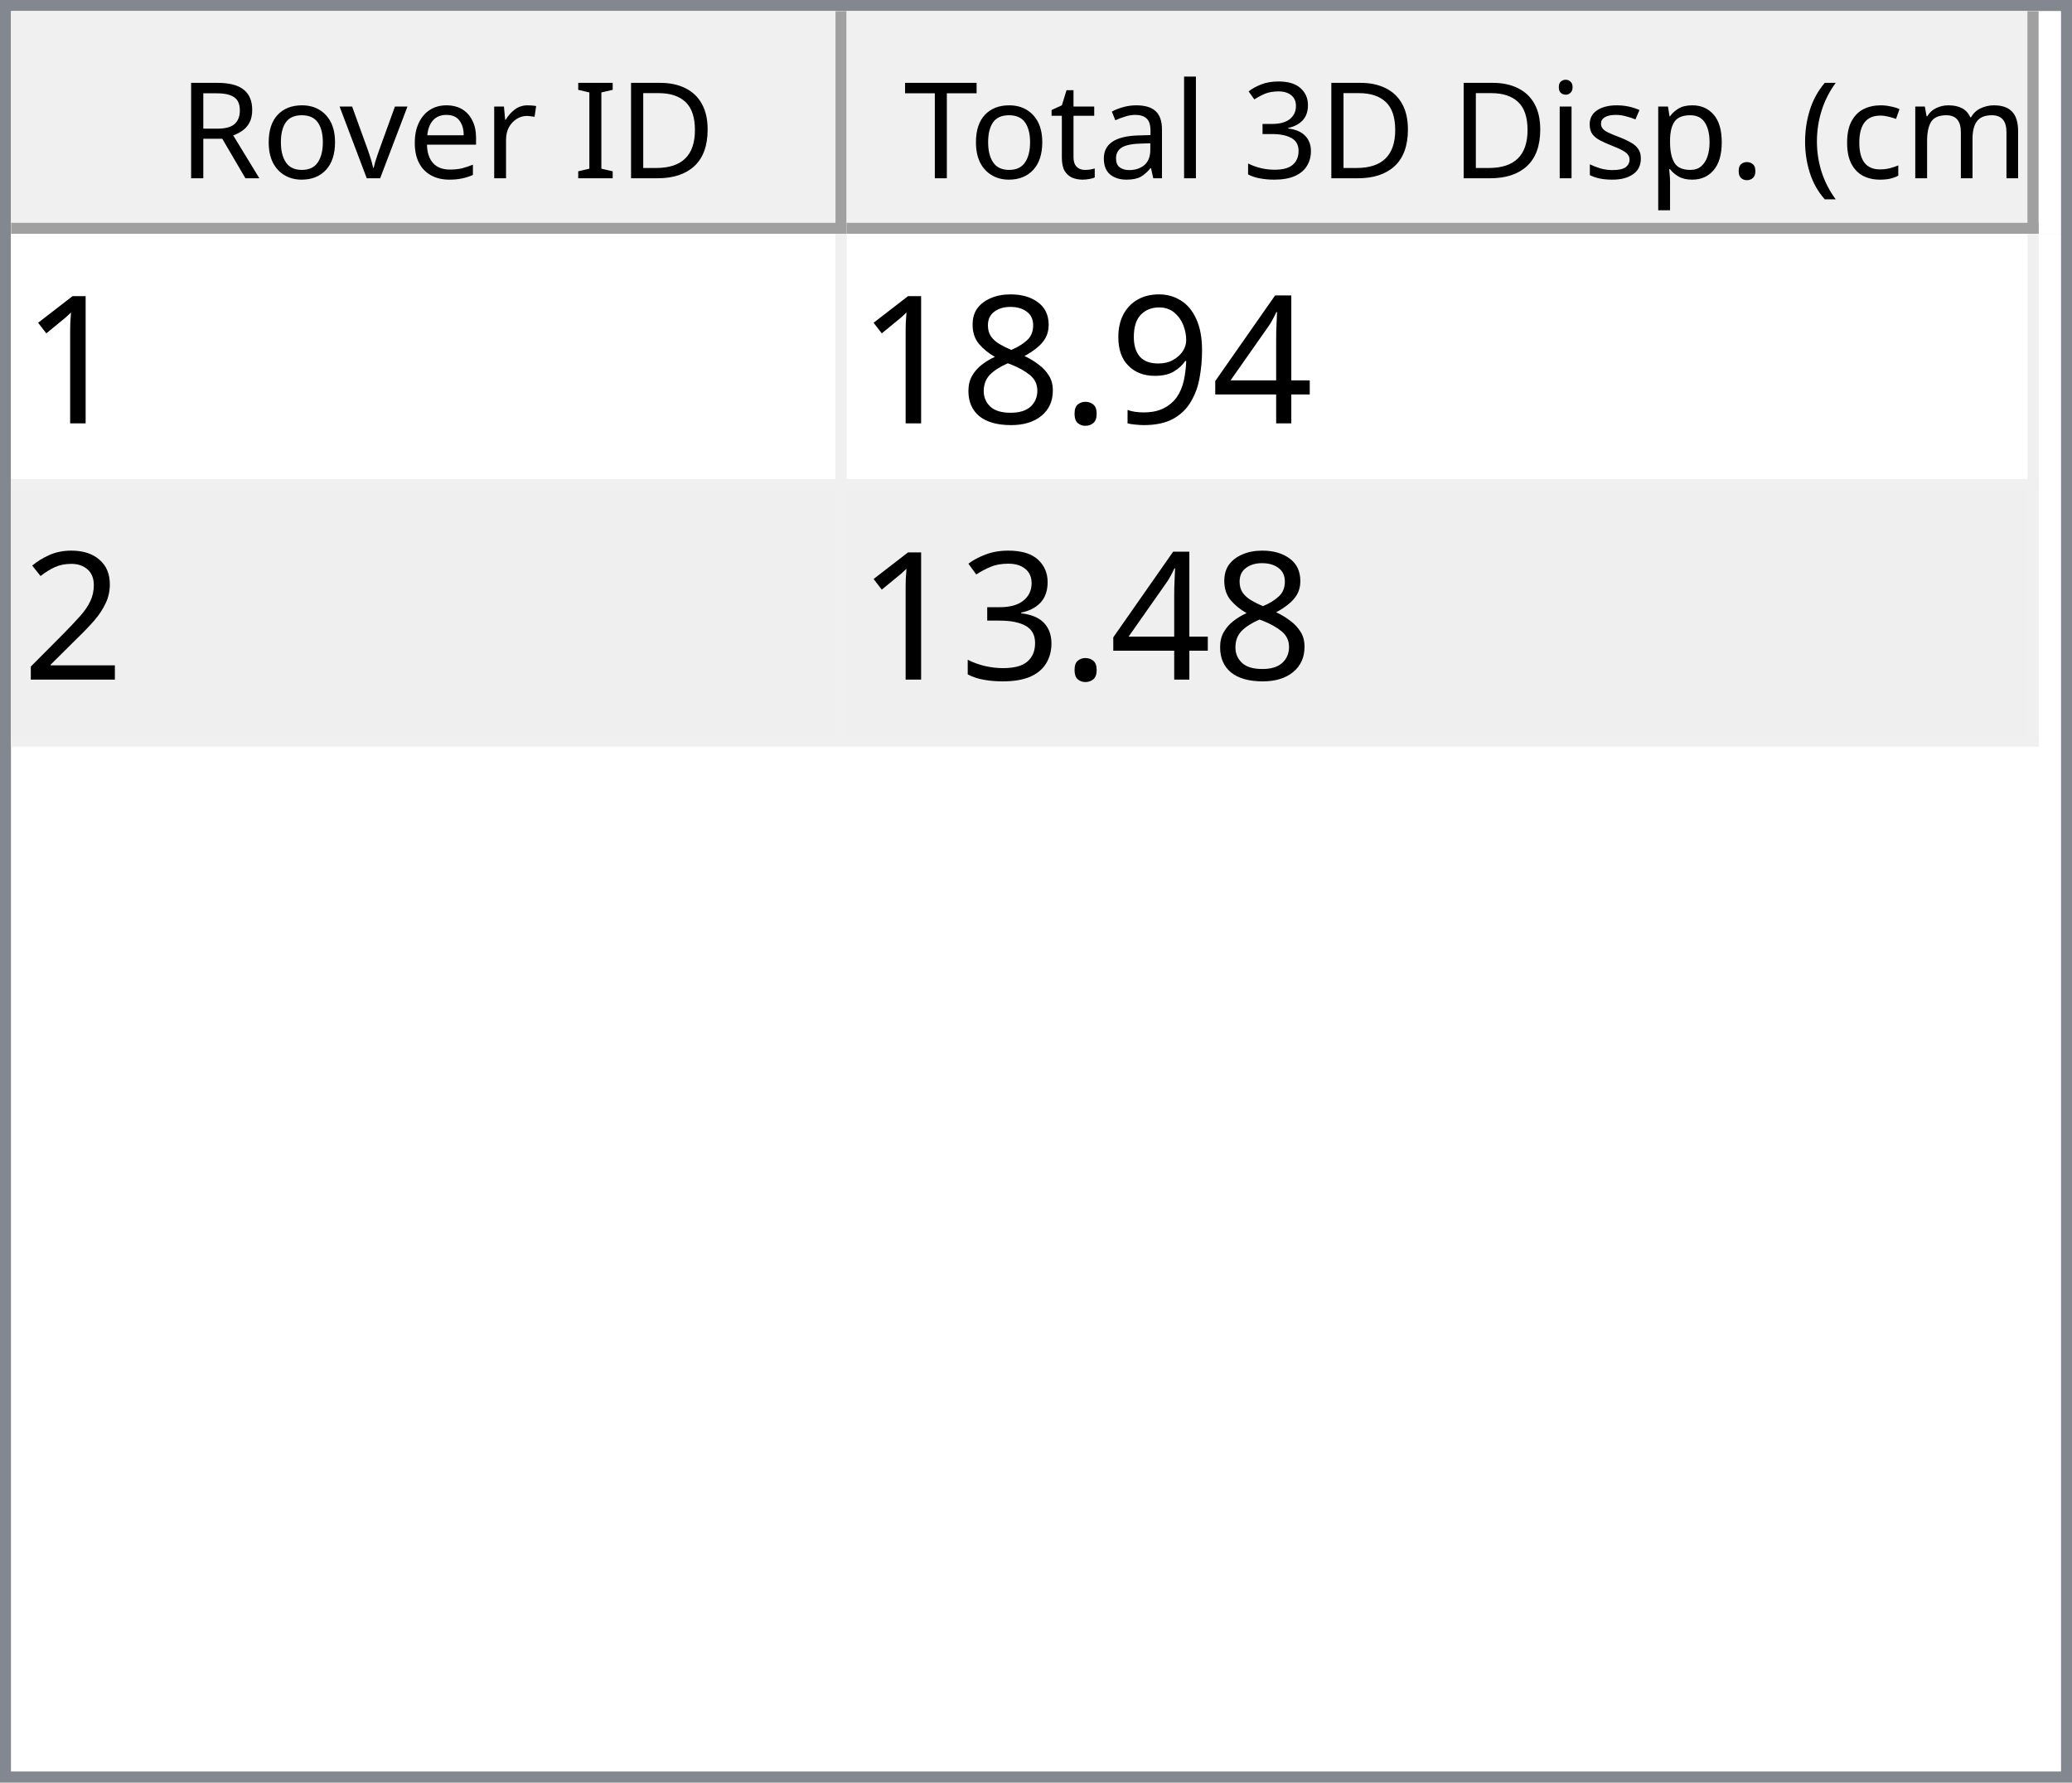
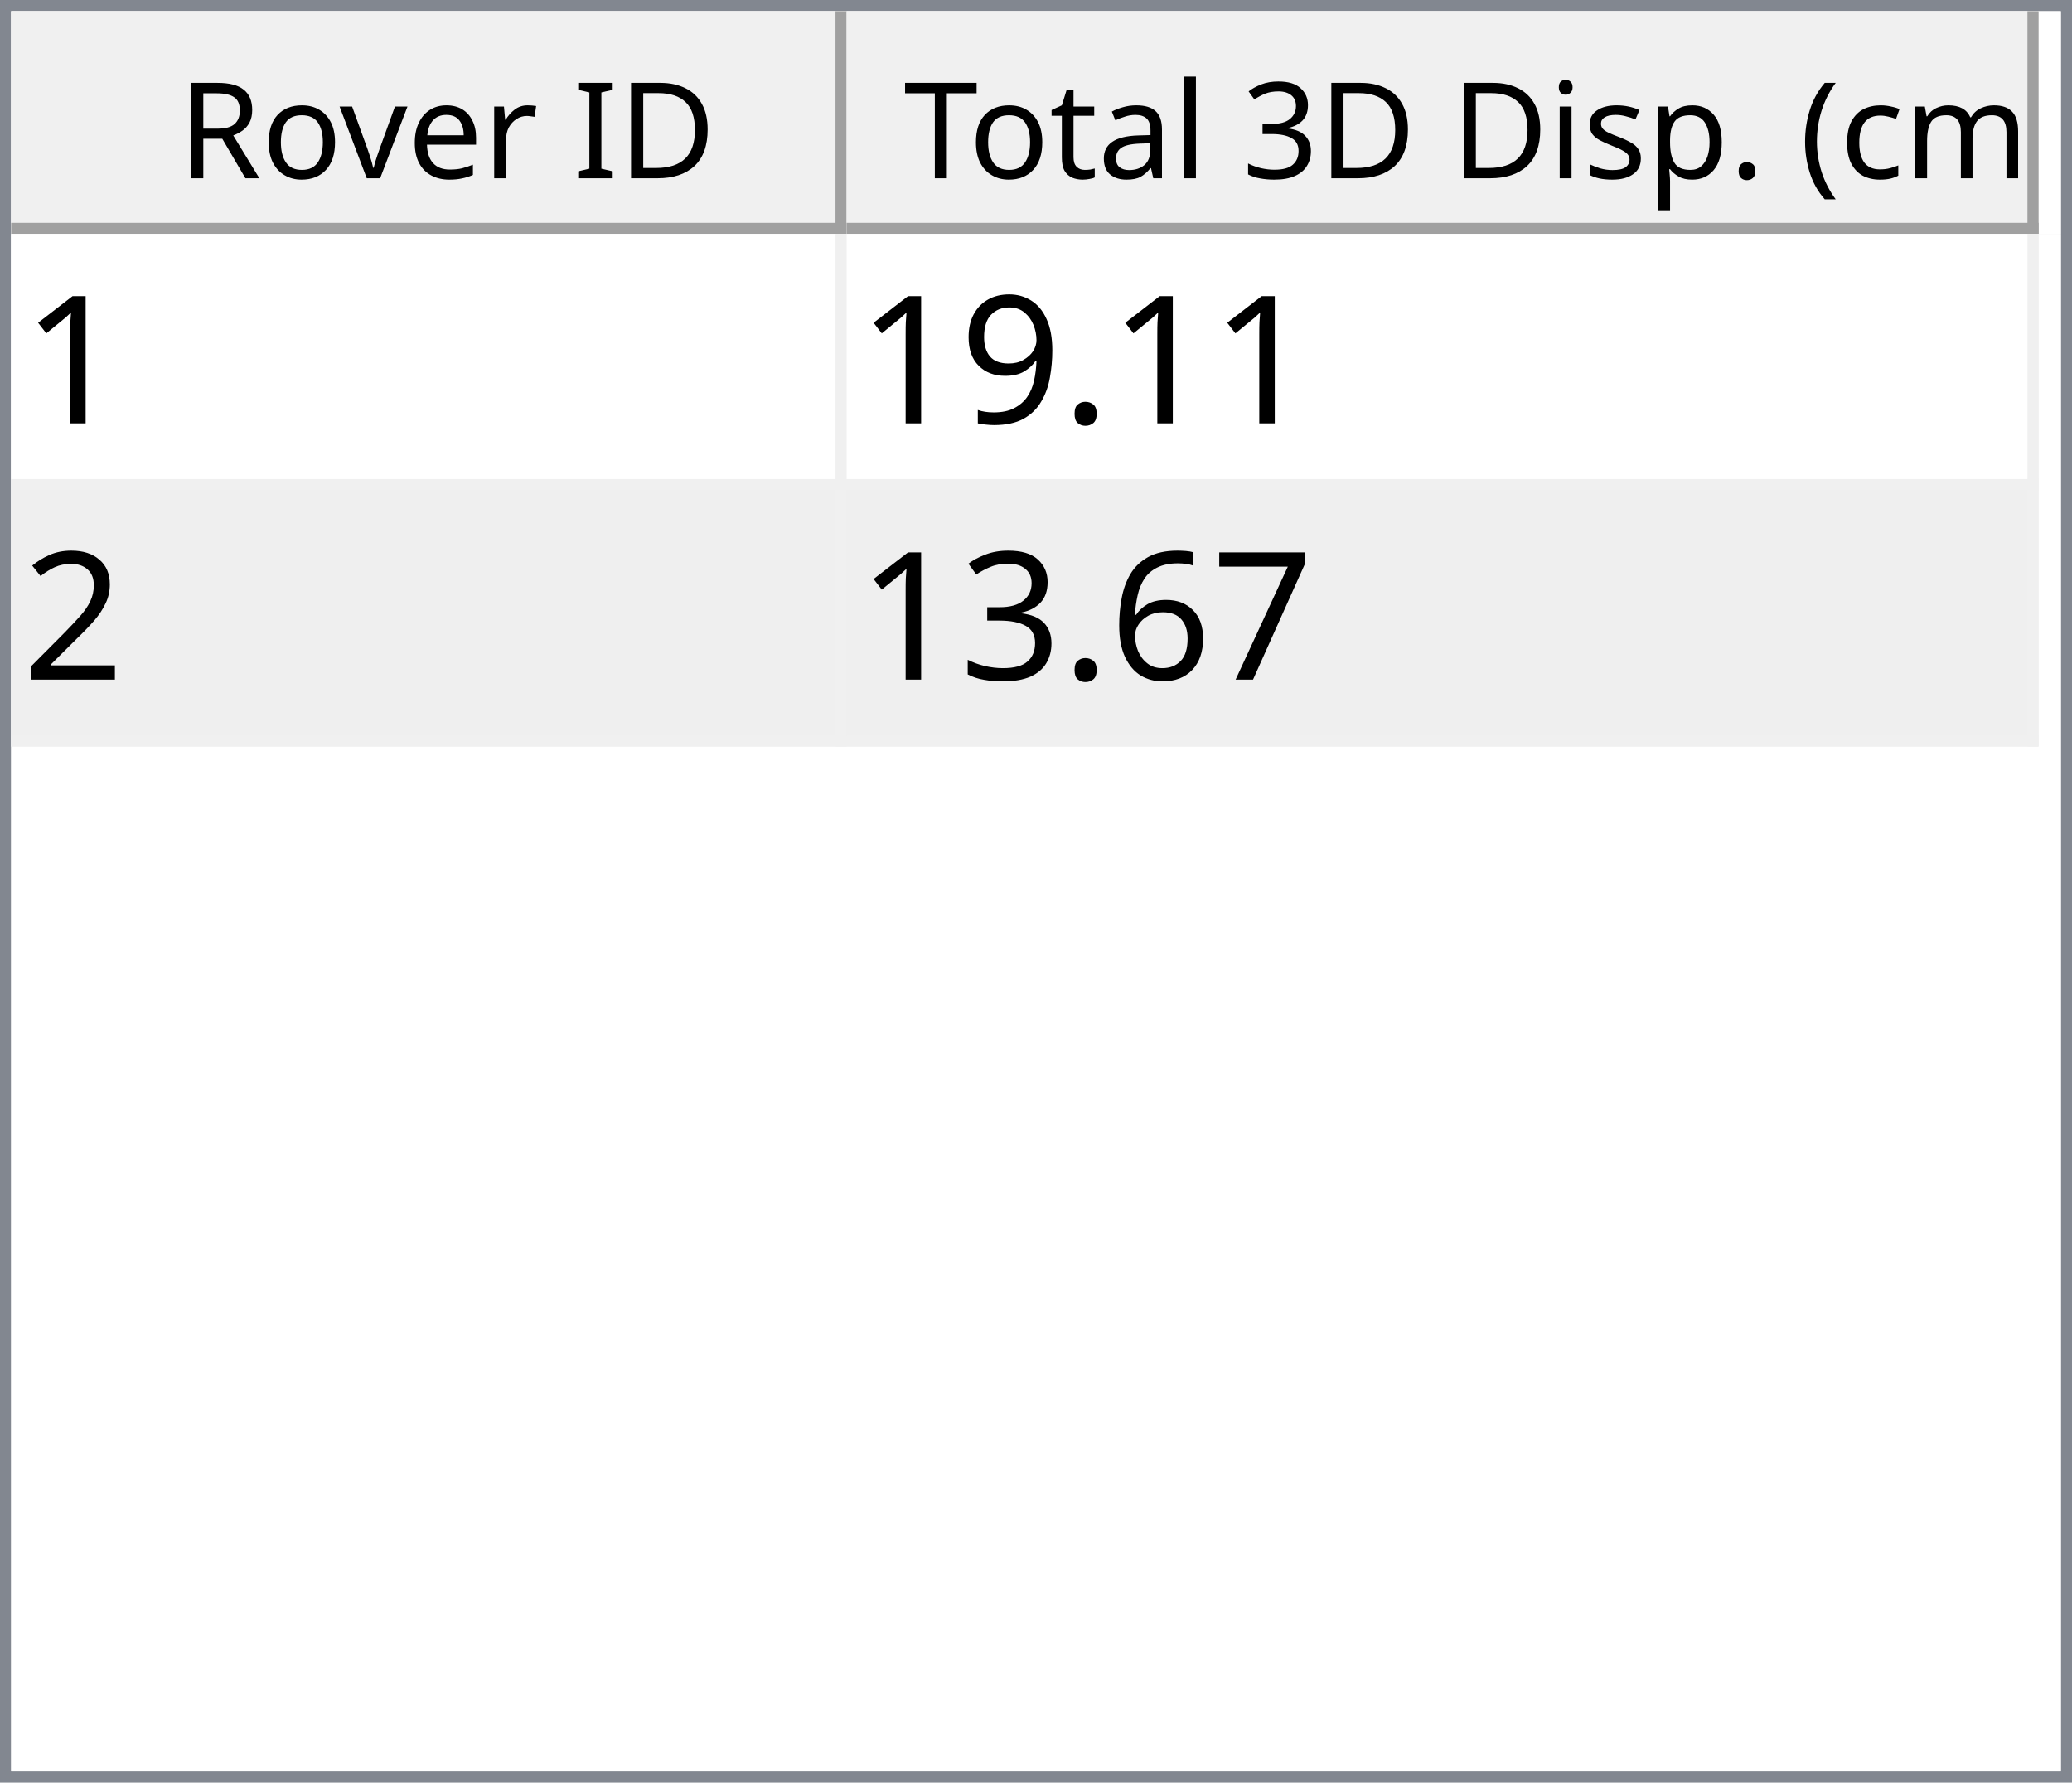
<svg xmlns="http://www.w3.org/2000/svg" style="fill-opacity:1; color-rendering:auto; color-interpolation:auto; text-rendering:auto; stroke:black; stroke-linecap:square; stroke-miterlimit:10; shape-rendering:auto; stroke-opacity:1; fill:black; stroke-dasharray:none; font-weight:normal; stroke-width:1; font-family:'Dialog'; font-style:normal; stroke-linejoin:miter; font-size:12px; stroke-dashoffset:0; image-rendering:auto;" width="186" height="160">
  <defs id="genericDefs" />
  <g>
    <defs id="defs1">
      <clipPath clipPathUnits="userSpaceOnUse" id="clipPath1">
        <path d="M0 0 L186 0 L186 160 L0 160 L0 0 Z" />
      </clipPath>
      <clipPath clipPathUnits="userSpaceOnUse" id="clipPath2">
        <path d="M0 0 L0 160 L186 160 L186 0 Z" />
      </clipPath>
      <clipPath clipPathUnits="userSpaceOnUse" id="clipPath3">
        <path d="M0 0 L0 20 L184 20 L184 0 Z" />
      </clipPath>
      <clipPath clipPathUnits="userSpaceOnUse" id="clipPath4">
        <path d="M0 0 L0 20 L75 20 L75 0 Z" />
      </clipPath>
      <clipPath clipPathUnits="userSpaceOnUse" id="clipPath5">
        <path d="M1 1 L1 19 L74 19 L74 1 Z" />
      </clipPath>
      <clipPath clipPathUnits="userSpaceOnUse" id="clipPath6">
        <path d="M0 0 L0 18 L73 18 L73 0 Z" />
      </clipPath>
      <clipPath clipPathUnits="userSpaceOnUse" id="clipPath7">
        <path d="M-0.5 -0.5 L-0.5 19.5 L74.5 19.5 L74.5 -0.5 Z" />
      </clipPath>
      <clipPath clipPathUnits="userSpaceOnUse" id="clipPath8">
        <path d="M0 0 L0 20 L107 20 L107 0 Z" />
      </clipPath>
      <clipPath clipPathUnits="userSpaceOnUse" id="clipPath9">
        <path d="M1 1 L1 19 L106 19 L106 1 Z" />
      </clipPath>
      <clipPath clipPathUnits="userSpaceOnUse" id="clipPath10">
        <path d="M0 0 L0 18 L105 18 L105 0 Z" />
      </clipPath>
      <clipPath clipPathUnits="userSpaceOnUse" id="clipPath11">
        <path d="M-0.5 -0.5 L-0.5 19.5 L106.5 19.5 L106.5 -0.5 Z" />
      </clipPath>
      <clipPath clipPathUnits="userSpaceOnUse" id="clipPath12">
        <path d="M0 0 L0 138 L184 138 L184 0 Z" />
      </clipPath>
      <clipPath clipPathUnits="userSpaceOnUse" id="clipPath13">
        <path d="M0 0 L0 46 L182 46 L182 0 Z" />
      </clipPath>
      <clipPath clipPathUnits="userSpaceOnUse" id="clipPath14">
        <path d="M-0.5 -0.5 L-0.5 45.5 L181.5 45.5 L181.5 -0.5 Z" />
      </clipPath>
      <clipPath clipPathUnits="userSpaceOnUse" id="clipPath15">
        <path d="M0 0 L0 22 L74 22 L74 0 Z" />
      </clipPath>
      <clipPath clipPathUnits="userSpaceOnUse" id="clipPath16">
        <path d="M0 0 L0 22 L106 22 L106 0 Z" />
      </clipPath>
      <font horiz-adv-x="64.551" id="font1">
        <font-face ascent="107.91" descent="25.098" units-per-em="100" style="font-style:normal; font-family:Segoe UI; font-weight:normal;" />
        <missing-glyph horiz-adv-x="64.551" d="M8.109 0 L8.109 68.266 L56.453 68.266 L56.453 0 L8.109 0 ZM15.328 7.234 L49.219 7.234 L49.219 61.031 L15.328 61.031 L15.328 7.234 Z" />
        <glyph unicode="D" horiz-adv-x="70.117" d="M9.188 0 L9.188 70.016 L28.516 70.016 Q65.531 70.016 65.531 35.891 Q65.531 19.672 55.25 9.836 Q44.969 0 27.734 0 L9.188 0 ZM17.391 62.594 L17.391 7.422 L27.828 7.422 Q41.609 7.422 49.273 14.797 Q56.938 22.172 56.938 35.688 Q56.938 62.594 28.328 62.594 L17.391 62.594 Z" />
        <glyph unicode="I" horiz-adv-x="26.611" d="M17.391 0 L9.188 0 L9.188 70.016 L17.391 70.016 L17.391 0 Z" />
        <glyph unicode=" " horiz-adv-x="27.393" d="" />
        <glyph unicode="r" horiz-adv-x="34.766" d="M34.188 41.891 Q32.078 43.5 28.125 43.5 Q23 43.5 19.555 38.672 Q16.109 33.844 16.109 25.484 L16.109 0 L8.109 0 L8.109 50 L16.109 50 L16.109 39.703 L16.312 39.703 Q18.016 44.969 21.531 47.922 Q25.047 50.875 29.391 50.875 Q32.516 50.875 34.188 50.203 L34.188 41.891 Z" />
        <glyph unicode="e" horiz-adv-x="52.295" d="M48.297 23 L12.984 23 Q13.188 14.656 17.484 10.109 Q21.781 5.562 29.297 5.562 Q37.75 5.562 44.828 11.141 L44.828 3.609 Q38.234 -1.172 27.391 -1.172 Q16.797 -1.172 10.742 5.641 Q4.688 12.453 4.688 24.812 Q4.688 36.469 11.305 43.82 Q17.922 51.172 27.734 51.172 Q37.547 51.172 42.922 44.828 Q48.297 38.484 48.297 27.203 L48.297 23 ZM40.094 29.781 Q40.047 36.719 36.75 40.578 Q33.453 44.438 27.594 44.438 Q21.922 44.438 17.969 40.383 Q14.016 36.328 13.094 29.781 L40.094 29.781 Z" />
        <glyph unicode="v" horiz-adv-x="47.9" d="M47.406 50 L27.484 0 L19.625 0 L0.688 50 L9.469 50 L22.172 13.672 Q23.578 9.672 23.922 6.688 L24.125 6.688 Q24.609 10.453 25.688 13.484 L38.969 50 L47.406 50 Z" />
        <glyph unicode="o" horiz-adv-x="58.594" d="M29 -1.172 Q17.922 -1.172 11.305 5.836 Q4.688 12.844 4.688 24.422 Q4.688 37.016 11.57 44.094 Q18.453 51.172 30.172 51.172 Q41.359 51.172 47.633 44.289 Q53.906 37.406 53.906 25.203 Q53.906 13.234 47.141 6.031 Q40.375 -1.172 29 -1.172 ZM29.594 44.438 Q21.875 44.438 17.383 39.188 Q12.891 33.938 12.891 24.703 Q12.891 15.828 17.43 10.695 Q21.969 5.562 29.594 5.562 Q37.359 5.562 41.531 10.594 Q45.703 15.625 45.703 24.906 Q45.703 34.281 41.531 39.359 Q37.359 44.438 29.594 44.438 Z" />
        <glyph unicode="R" horiz-adv-x="59.814" d="M59.375 0 L49.609 0 L37.891 19.625 Q36.281 22.359 34.766 24.289 Q33.25 26.219 31.664 27.438 Q30.078 28.656 28.25 29.219 Q26.422 29.781 24.125 29.781 L17.391 29.781 L17.391 0 L9.188 0 L9.188 70.016 L30.078 70.016 Q34.672 70.016 38.555 68.867 Q42.438 67.719 45.289 65.375 Q48.141 63.031 49.758 59.547 Q51.375 56.062 51.375 51.375 Q51.375 47.703 50.273 44.656 Q49.172 41.609 47.148 39.211 Q45.125 36.812 42.266 35.133 Q39.406 33.453 35.844 32.516 L35.844 32.328 Q37.594 31.547 38.891 30.547 Q40.188 29.547 41.359 28.18 Q42.531 26.812 43.68 25.078 Q44.828 23.344 46.234 21.047 L59.375 0 ZM17.391 62.594 L17.391 37.203 L28.516 37.203 Q31.594 37.203 34.203 38.133 Q36.812 39.062 38.719 40.797 Q40.625 42.531 41.703 45.047 Q42.781 47.562 42.781 50.688 Q42.781 56.297 39.141 59.445 Q35.5 62.594 28.609 62.594 L17.391 62.594 Z" />
        <glyph unicode=")" horiz-adv-x="30.176" d="M8.297 -15.922 L1.172 -15.922 Q16.406 2.344 16.406 26.812 Q16.406 51.469 1.078 70.016 L8.297 70.016 Q23.531 52.156 23.531 26.703 Q23.531 1.375 8.297 -15.922 Z" />
        <glyph unicode="m" horiz-adv-x="86.133" d="M79.109 0 L71.094 0 L71.094 28.719 Q71.094 37.016 68.531 40.727 Q65.969 44.438 59.906 44.438 Q54.781 44.438 51.195 39.75 Q47.609 35.062 47.609 28.516 L47.609 0 L39.594 0 L39.594 29.688 Q39.594 44.438 28.219 44.438 Q22.953 44.438 19.531 40.016 Q16.109 35.594 16.109 28.516 L16.109 0 L8.109 0 L8.109 50 L16.109 50 L16.109 42.094 L16.312 42.094 Q21.625 51.172 31.844 51.172 Q36.969 51.172 40.773 48.312 Q44.578 45.453 46 40.828 Q51.562 51.172 62.594 51.172 Q79.109 51.172 79.109 30.812 L79.109 0 Z" />
        <glyph unicode="c" horiz-adv-x="46.191" d="M42.188 2.297 Q36.422 -1.172 28.516 -1.172 Q17.828 -1.172 11.258 5.789 Q4.688 12.75 4.688 23.828 Q4.688 36.188 11.766 43.68 Q18.844 51.172 30.672 51.172 Q37.25 51.172 42.281 48.734 L42.281 40.531 Q36.719 44.438 30.375 44.438 Q22.703 44.438 17.797 38.945 Q12.891 33.453 12.891 24.516 Q12.891 15.719 17.508 10.641 Q22.125 5.562 29.891 5.562 Q36.422 5.562 42.188 9.906 L42.188 2.297 Z" />
        <glyph unicode="(" horiz-adv-x="30.176" d="M29.109 -15.922 L21.969 -15.922 Q6.844 1.375 6.844 26.703 Q6.844 52.156 21.969 70.016 L29.203 70.016 Q13.875 51.469 13.875 26.812 Q13.875 2.344 29.109 -15.922 Z" />
        <glyph unicode="." horiz-adv-x="21.68" d="M10.891 -1.078 Q8.641 -1.078 7.055 0.539 Q5.469 2.156 5.469 4.391 Q5.469 6.641 7.055 8.273 Q8.641 9.906 10.891 9.906 Q13.188 9.906 14.797 8.273 Q16.406 6.641 16.406 4.391 Q16.406 2.156 14.797 0.539 Q13.188 -1.078 10.891 -1.078 Z" />
        <glyph unicode="p" horiz-adv-x="58.789" d="M16.312 7.234 L16.109 7.234 L16.109 -23 L8.109 -23 L8.109 50 L16.109 50 L16.109 41.219 L16.312 41.219 Q22.219 51.172 33.594 51.172 Q43.266 51.172 48.688 44.461 Q54.109 37.75 54.109 26.469 Q54.109 13.922 48 6.375 Q41.891 -1.172 31.297 -1.172 Q21.578 -1.172 16.312 7.234 ZM16.109 27.391 L16.109 20.406 Q16.109 14.203 20.141 9.883 Q24.172 5.562 30.375 5.562 Q37.641 5.562 41.773 11.133 Q45.906 16.703 45.906 26.609 Q45.906 34.969 42.047 39.703 Q38.188 44.438 31.594 44.438 Q24.609 44.438 20.359 39.578 Q16.109 34.719 16.109 27.391 Z" />
        <glyph unicode="s" horiz-adv-x="42.432" d="M5.078 1.812 L5.078 10.406 Q11.625 5.562 19.484 5.562 Q30.031 5.562 30.031 12.594 Q30.031 14.594 29.125 15.992 Q28.219 17.391 26.68 18.461 Q25.141 19.531 23.07 20.383 Q21 21.234 18.609 22.172 Q15.281 23.484 12.766 24.828 Q10.25 26.172 8.57 27.859 Q6.891 29.547 6.031 31.695 Q5.172 33.844 5.172 36.719 Q5.172 40.234 6.789 42.945 Q8.406 45.656 11.086 47.484 Q13.766 49.312 17.211 50.242 Q20.656 51.172 24.312 51.172 Q30.812 51.172 35.938 48.922 L35.938 40.828 Q30.422 44.438 23.25 44.438 Q21 44.438 19.195 43.922 Q17.391 43.406 16.094 42.477 Q14.797 41.547 14.086 40.258 Q13.375 38.969 13.375 37.406 Q13.375 35.453 14.086 34.133 Q14.797 32.812 16.164 31.789 Q17.531 30.766 19.484 29.938 Q21.438 29.109 23.922 28.125 Q27.25 26.859 29.883 25.516 Q32.516 24.172 34.375 22.484 Q36.234 20.797 37.234 18.602 Q38.234 16.406 38.234 13.375 Q38.234 9.672 36.602 6.938 Q34.969 4.203 32.234 2.398 Q29.5 0.594 25.93 -0.289 Q22.359 -1.172 18.453 -1.172 Q10.75 -1.172 5.078 1.812 Z" />
        <glyph unicode="i" horiz-adv-x="24.219" d="M12.203 62.703 Q10.062 62.703 8.547 64.164 Q7.031 65.625 7.031 67.875 Q7.031 70.125 8.547 71.609 Q10.062 73.094 12.203 73.094 Q14.406 73.094 15.945 71.609 Q17.484 70.125 17.484 67.875 Q17.484 65.719 15.945 64.211 Q14.406 62.703 12.203 62.703 ZM16.109 0 L8.109 0 L8.109 50 L16.109 50 L16.109 0 Z" />
        <glyph unicode="3" horiz-adv-x="53.906" d="M46.531 19.828 Q46.531 15.094 44.75 11.211 Q42.969 7.328 39.719 4.57 Q36.469 1.812 31.93 0.297 Q27.391 -1.219 21.922 -1.219 Q11.922 -1.219 6 2.594 L6 11.188 Q13.094 5.609 22.219 5.609 Q25.875 5.609 28.828 6.539 Q31.781 7.469 33.906 9.227 Q36.031 10.984 37.18 13.477 Q38.328 15.969 38.328 19.094 Q38.328 32.812 18.797 32.812 L12.984 32.812 L12.984 39.594 L18.5 39.594 Q35.797 39.594 35.797 52.484 Q35.797 64.406 22.609 64.406 Q15.188 64.406 8.688 59.422 L8.688 67.188 Q15.375 71.188 24.609 71.188 Q29 71.188 32.57 69.969 Q36.141 68.75 38.68 66.555 Q41.219 64.359 42.609 61.281 Q44 58.203 44 54.5 Q44 40.672 30.031 36.719 L30.031 36.531 Q33.594 36.141 36.625 34.797 Q39.656 33.453 41.852 31.305 Q44.047 29.156 45.289 26.25 Q46.531 23.344 46.531 19.828 Z" />
        <glyph unicode="l" horiz-adv-x="24.219" d="M16.109 0 L8.109 0 L8.109 74.031 L16.109 74.031 L16.109 0 Z" />
        <glyph unicode="a" horiz-adv-x="50.879" d="M43.891 0 L35.891 0 L35.891 7.812 L35.688 7.812 Q30.469 -1.172 20.312 -1.172 Q12.844 -1.172 8.617 2.781 Q4.391 6.734 4.391 13.281 Q4.391 27.297 20.906 29.594 L35.891 31.688 Q35.891 44.438 25.594 44.438 Q16.547 44.438 9.281 38.281 L9.281 46.484 Q16.656 51.172 26.266 51.172 Q43.891 51.172 43.891 32.516 L43.891 0 ZM35.891 25.297 L23.828 23.641 Q18.266 22.859 15.43 20.875 Q12.594 18.891 12.594 13.875 Q12.594 10.203 15.211 7.883 Q17.828 5.562 22.172 5.562 Q28.125 5.562 32.008 9.742 Q35.891 13.922 35.891 20.312 L35.891 25.297 Z" />
        <glyph unicode="t" horiz-adv-x="33.887" d="M31.297 0.484 Q28.469 -1.078 23.828 -1.078 Q10.688 -1.078 10.688 13.578 L10.688 43.172 L2.094 43.172 L2.094 50 L10.688 50 L10.688 62.203 L18.703 64.797 L18.703 50 L31.297 50 L31.297 43.172 L18.703 43.172 L18.703 14.984 Q18.703 9.969 20.414 7.82 Q22.125 5.672 26.078 5.672 Q29.109 5.672 31.297 7.328 L31.297 0.484 Z" />
        <glyph unicode="T" horiz-adv-x="52.393" d="M50.594 62.594 L30.375 62.594 L30.375 0 L22.172 0 L22.172 62.594 L2 62.594 L2 70.016 L50.594 70.016 L50.594 62.594 Z" />
      </font>
      <font horiz-adv-x="75.0" id="font2">
        <font-face ascent="100.537" descent="21.973" units-per-em="100" style="font-style:normal; font-family:sans-serif; font-weight:normal;" />
        <missing-glyph horiz-adv-x="75.0" d="M12.5 0 L12.5 62.5 L62.5 62.5 L62.5 0 L12.5 0 ZM14.062 1.562 L60.938 1.562 L60.938 60.938 L14.062 60.938 L14.062 1.562 Z" />
        <glyph unicode="1" horiz-adv-x="55.615" d="M37.25 0 L28.469 0 L28.469 56 Q25.297 52.984 20.141 49.953 Q14.984 46.922 10.891 45.406 L10.891 53.906 Q18.266 57.375 23.781 62.305 Q29.297 67.234 31.594 71.875 L37.25 71.875 L37.25 0 Z" />
-         <glyph unicode="4" horiz-adv-x="55.615" d="M32.328 0 L32.328 17.141 L1.266 17.141 L1.266 25.203 L33.938 71.578 L41.109 71.578 L41.109 25.203 L50.781 25.203 L50.781 17.141 L41.109 17.141 L41.109 0 L32.328 0 ZM32.328 25.203 L32.328 57.469 L9.906 25.203 L32.328 25.203 Z" />
+         <glyph unicode="." horiz-adv-x="27.783" d="M9.078 0 L9.078 10.016 L19.094 10.016 L19.094 0 L9.078 0 Z" />
        <glyph unicode="9" horiz-adv-x="55.615" d="M5.469 16.547 L13.922 17.328 Q14.984 11.375 18.016 8.688 Q21.047 6 25.781 6 Q29.828 6 32.883 7.859 Q35.938 9.719 37.891 12.82 Q39.844 15.922 41.164 21.195 Q42.484 26.469 42.484 31.938 Q42.484 32.516 42.438 33.688 Q39.797 29.5 35.234 26.883 Q30.672 24.266 25.344 24.266 Q16.453 24.266 10.305 30.711 Q4.156 37.156 4.156 47.703 Q4.156 58.594 10.578 65.234 Q17 71.875 26.656 71.875 Q33.641 71.875 39.43 68.117 Q45.219 64.359 48.219 57.398 Q51.219 50.438 51.219 37.25 Q51.219 23.531 48.242 15.406 Q45.266 7.281 39.383 3.031 Q33.5 -1.219 25.594 -1.219 Q17.188 -1.219 11.867 3.445 Q6.547 8.109 5.469 16.547 ZM41.453 48.141 Q41.453 55.719 37.43 60.156 Q33.406 64.594 27.734 64.594 Q21.875 64.594 17.531 59.812 Q13.188 55.031 13.188 47.406 Q13.188 40.578 17.312 36.305 Q21.438 32.031 27.484 32.031 Q33.594 32.031 37.523 36.305 Q41.453 40.578 41.453 48.141 Z" />
-         <glyph unicode="." horiz-adv-x="27.783" d="M9.078 0 L9.078 10.016 L19.094 10.016 L19.094 0 L9.078 0 Z" />
-         <glyph unicode="8" horiz-adv-x="55.615" d="M17.672 38.812 Q12.203 40.828 9.57 44.539 Q6.938 48.25 6.938 53.422 Q6.938 61.234 12.555 66.555 Q18.172 71.875 27.484 71.875 Q36.859 71.875 42.578 66.43 Q48.297 60.984 48.297 53.172 Q48.297 48.188 45.68 44.508 Q43.062 40.828 37.75 38.812 Q44.344 36.672 47.781 31.883 Q51.219 27.094 51.219 20.453 Q51.219 11.281 44.727 5.031 Q38.234 -1.219 27.641 -1.219 Q17.047 -1.219 10.547 5.055 Q4.047 11.328 4.047 20.703 Q4.047 27.688 7.594 32.398 Q11.141 37.109 17.672 38.812 ZM15.922 53.719 Q15.922 48.641 19.195 45.414 Q22.469 42.188 27.688 42.188 Q32.766 42.188 36.016 45.383 Q39.266 48.578 39.266 53.219 Q39.266 58.062 35.914 61.359 Q32.562 64.656 27.594 64.656 Q22.562 64.656 19.242 61.43 Q15.922 58.203 15.922 53.719 ZM13.094 20.656 Q13.094 16.891 14.875 13.375 Q16.656 9.859 20.172 7.93 Q23.688 6 27.734 6 Q34.031 6 38.133 10.055 Q42.234 14.109 42.234 20.359 Q42.234 26.703 38.016 30.859 Q33.797 35.016 27.438 35.016 Q21.234 35.016 17.164 30.914 Q13.094 26.812 13.094 20.656 Z" />
        <glyph unicode="2" horiz-adv-x="55.615" d="M50.344 8.453 L50.344 0 L3.031 0 Q2.938 3.172 4.047 6.109 Q5.859 10.938 9.836 15.625 Q13.812 20.312 21.344 26.469 Q33.016 36.031 37.117 41.625 Q41.219 47.219 41.219 52.203 Q41.219 57.422 37.477 61.008 Q33.734 64.594 27.734 64.594 Q21.391 64.594 17.578 60.789 Q13.766 56.984 13.719 50.25 L4.688 51.172 Q5.609 61.281 11.664 66.578 Q17.719 71.875 27.938 71.875 Q38.234 71.875 44.242 66.164 Q50.25 60.453 50.25 52 Q50.25 47.703 48.492 43.555 Q46.734 39.406 42.656 34.812 Q38.578 30.219 29.109 22.219 Q21.188 15.578 18.945 13.211 Q16.703 10.844 15.234 8.453 L50.344 8.453 Z" />
+         <glyph unicode="7" horiz-adv-x="55.615" d="M4.734 62.203 L4.734 70.656 L51.078 70.656 L51.078 63.812 Q44.234 56.547 37.523 44.484 Q30.812 32.422 27.156 19.672 Q24.516 10.688 23.781 0 L14.75 0 Q14.891 8.453 18.062 20.414 Q21.234 32.375 27.172 43.484 Q33.109 54.594 39.797 62.203 L4.734 62.203 Z" />
+         <glyph unicode="6" horiz-adv-x="55.615" d="M49.75 54.047 L41.016 53.375 Q39.844 58.547 37.703 60.891 Q34.125 64.656 28.906 64.656 Q24.703 64.656 21.531 62.312 Q17.391 59.281 14.992 53.469 Q12.594 47.656 12.5 36.922 Q15.672 41.75 20.266 44.094 Q24.859 46.438 29.891 46.438 Q38.672 46.438 44.852 39.969 Q51.031 33.5 51.031 23.25 Q51.031 16.5 48.125 10.719 Q45.219 4.938 40.141 1.859 Q35.062 -1.219 28.609 -1.219 Q17.625 -1.219 10.695 6.859 Q3.766 14.938 3.766 33.5 Q3.766 54.25 11.422 63.672 Q18.109 71.875 29.438 71.875 Q37.891 71.875 43.289 67.141 Q48.688 62.406 49.75 54.047 ZM13.875 23.188 Q13.875 18.656 15.797 14.508 Q17.719 10.359 21.188 8.18 Q24.656 6 28.469 6 Q34.031 6 38.039 10.492 Q42.047 14.984 42.047 22.703 Q42.047 30.125 38.086 34.398 Q34.125 38.672 28.125 38.672 Q22.172 38.672 18.023 34.398 Q13.875 30.125 13.875 23.188 Z" />
        <glyph unicode="3" horiz-adv-x="55.615" d="M4.203 18.891 L12.984 20.062 Q14.5 12.594 18.141 9.297 Q21.781 6 27 6 Q33.203 6 37.477 10.297 Q41.75 14.594 41.75 20.953 Q41.75 27 37.797 30.93 Q33.844 34.859 27.734 34.859 Q25.25 34.859 21.531 33.891 L22.516 41.609 Q23.391 41.5 23.922 41.5 Q29.547 41.5 34.039 44.43 Q38.531 47.359 38.531 53.469 Q38.531 58.297 35.258 61.477 Q31.984 64.656 26.812 64.656 Q21.688 64.656 18.266 61.43 Q14.844 58.203 13.875 51.766 L5.078 53.328 Q6.688 62.156 12.398 67.016 Q18.109 71.875 26.609 71.875 Q32.469 71.875 37.398 69.359 Q42.328 66.844 44.945 62.5 Q47.562 58.156 47.562 53.266 Q47.562 48.641 45.07 44.828 Q42.578 41.016 37.703 38.766 Q44.047 37.312 47.562 32.695 Q51.078 28.078 51.078 21.141 Q51.078 11.766 44.242 5.25 Q37.406 -1.266 26.953 -1.266 Q17.531 -1.266 11.305 4.352 Q5.078 9.969 4.203 18.891 Z" />
      </font>
    </defs>
    <g style="fill:white; stroke:white;">
      <rect x="0" y="0" width="186" style="clip-path:url(#clipPath1); stroke:none;" height="160" />
    </g>
    <g style="fill:white; text-rendering:optimizeSpeed; color-rendering:optimizeSpeed; image-rendering:optimizeSpeed; shape-rendering:crispEdges; stroke:white; color-interpolation:sRGB;">
      <rect x="0" width="186" height="160" y="0" style="stroke:none;" />
      <path style="stroke:none;" d="M0 160 L186 160 L186 0 L0 0 Z" />
    </g>
    <g style="fill:rgb(240,240,240); font-family:'Segoe UI'; stroke:rgb(240,240,240);">
      <rect x="0" y="0" width="186" style="clip-path:url(#clipPath2); stroke:none;" height="160" />
    </g>
    <g style="fill:rgb(130,135,144); font-family:'Segoe UI'; stroke:rgb(130,135,144);">
      <path d="M0 0 L186 0 L186 160 L0 160 L0 0 ZM1 1 L185 1 L185 159 L1 159 L1 1 Z" style="fill-rule:evenodd; clip-path:url(#clipPath2); stroke:none;" />
    </g>
    <g style="fill:white; font-family:'Segoe UI'; stroke:white;" transform="translate(1,1)">
      <rect x="0" y="0" width="184" style="clip-path:url(#clipPath3); stroke:none;" height="20" />
    </g>
    <g style="fill:rgb(240,240,240); font-family:'Segoe UI'; stroke:rgb(240,240,240);" transform="translate(1,1)">
      <rect x="0" y="0" width="75" style="clip-path:url(#clipPath4); stroke:none;" height="20" />
    </g>
    <g style="font-family:'Segoe UI';" transform="translate(2,2)">
      <text x="14" xml:space="preserve" y="14" style="clip-path:url(#clipPath6); stroke:none;">Rover ID</text>
    </g>
    <g style="fill:rgb(160,160,160); font-family:'Segoe UI'; stroke:rgb(160,160,160); stroke-linejoin:bevel;" transform="translate(1.5,1.5)">
      <line x1="74" x2="74" y1="0" style="fill:none; clip-path:url(#clipPath7);" y2="19" />
    </g>
    <g style="fill:rgb(160,160,160); font-family:'Segoe UI'; stroke:rgb(160,160,160); stroke-linejoin:bevel;" transform="matrix(1,0,0,1,1,1) translate(0.5,0.5)">
      <line x1="0" x2="74" y1="19" style="fill:none; clip-path:url(#clipPath7);" y2="19" />
    </g>
    <g style="fill:rgb(240,240,240); font-family:'Segoe UI'; stroke:rgb(240,240,240);" transform="translate(76,1)">
      <rect x="0" y="0" width="107" style="clip-path:url(#clipPath8); stroke:none;" height="20" />
    </g>
    <g style="font-family:'Segoe UI';" transform="translate(77,2)">
      <text x="1" xml:space="preserve" y="14" style="clip-path:url(#clipPath10); stroke:none;"> Total 3D Disp. (cm)</text>
    </g>
    <g style="fill:rgb(160,160,160); font-family:'Segoe UI'; stroke:rgb(160,160,160); stroke-linejoin:bevel;" transform="translate(76.5,1.5)">
      <line x1="106" x2="106" y1="0" style="fill:none; clip-path:url(#clipPath11);" y2="19" />
    </g>
    <g style="fill:rgb(160,160,160); font-family:'Segoe UI'; stroke:rgb(160,160,160); stroke-linejoin:bevel;" transform="matrix(1,0,0,1,76,1) translate(0.5,0.5)">
      <line x1="0" x2="106" y1="19" style="fill:none; clip-path:url(#clipPath11);" y2="19" />
    </g>
    <g style="fill:white; font-family:'Segoe UI'; stroke:white;" transform="translate(1,21)">
      <rect x="0" y="0" width="184" style="clip-path:url(#clipPath12); stroke:none;" height="138" />
    </g>
    <g style="fill:rgb(240,240,240); font-size:16px; font-family:sans-serif; stroke:rgb(240,240,240);" transform="translate(1,21)">
      <rect x="0" y="0" width="182" style="clip-path:url(#clipPath13); stroke:none;" height="46" />
      <line transform="translate(0.5,0.5)" x1="0" x2="181" y1="22" style="clip-path:url(#clipPath14); fill:none; stroke-linejoin:bevel;" y2="22" />
    </g>
    <g transform="matrix(1,0,0,1,1,21) translate(0.5,0.5)" style="fill:rgb(240,240,240); font-size:16px; font-family:sans-serif; stroke:rgb(240,240,240); stroke-linejoin:bevel;">
      <line x1="0" x2="181" y1="45" style="fill:none; clip-path:url(#clipPath14);" y2="45" />
    </g>
    <g transform="matrix(1,0,0,1,1,21) translate(0.5,0.5)" style="fill:rgb(240,240,240); font-size:16px; font-family:sans-serif; stroke:rgb(240,240,240); stroke-linejoin:bevel;">
      <line x1="74" x2="74" y1="0" style="fill:none; clip-path:url(#clipPath14);" y2="45" />
    </g>
    <g transform="matrix(1,0,0,1,1,21) translate(0.5,0.5)" style="fill:rgb(240,240,240); font-size:16px; font-family:sans-serif; stroke:rgb(240,240,240); stroke-linejoin:bevel;">
      <line x1="181" x2="181" y1="0" style="fill:none; clip-path:url(#clipPath14);" y2="45" />
    </g>
    <g style="fill:white; font-size:16px; font-family:sans-serif; stroke:white;" transform="matrix(1,0,0,1,1,21)">
      <rect x="0" y="0" width="74" style="clip-path:url(#clipPath15); stroke:none;" height="22" />
      <text x="1" y="17" style="fill:black; clip-path:url(#clipPath15); stroke:none;" xml:space="preserve">1</text>
    </g>
    <g style="fill:white; font-size:16px; font-family:sans-serif; stroke:white;" transform="matrix(1,0,0,1,1,21) translate(75,0)">
      <rect x="0" y="0" width="106" style="clip-path:url(#clipPath16); stroke:none;" height="22" />
-       <text x="1" y="17" style="fill:black; clip-path:url(#clipPath16); stroke:none;" xml:space="preserve">18.94</text>
+       <text x="1" y="17" style="fill:black; clip-path:url(#clipPath16); stroke:none;" xml:space="preserve">19.11</text>
    </g>
    <g style="fill:rgb(239,239,239); font-size:16px; font-family:sans-serif; stroke:rgb(239,239,239);" transform="matrix(1,0,0,1,1,21) translate(0,23)">
      <rect x="0" y="0" width="74" style="clip-path:url(#clipPath15); stroke:none;" height="22" />
      <text x="1" y="17" style="fill:black; clip-path:url(#clipPath15); stroke:none;" xml:space="preserve">2</text>
    </g>
    <g style="fill:rgb(239,239,239); font-size:16px; font-family:sans-serif; stroke:rgb(239,239,239);" transform="matrix(1,0,0,1,1,21) translate(75,23)">
      <rect x="0" y="0" width="106" style="clip-path:url(#clipPath16); stroke:none;" height="22" />
-       <text x="1" y="17" style="fill:black; clip-path:url(#clipPath16); stroke:none;" xml:space="preserve">13.48</text>
+       <text x="1" y="17" style="fill:black; clip-path:url(#clipPath16); stroke:none;" xml:space="preserve">13.67</text>
    </g>
  </g>
</svg>
